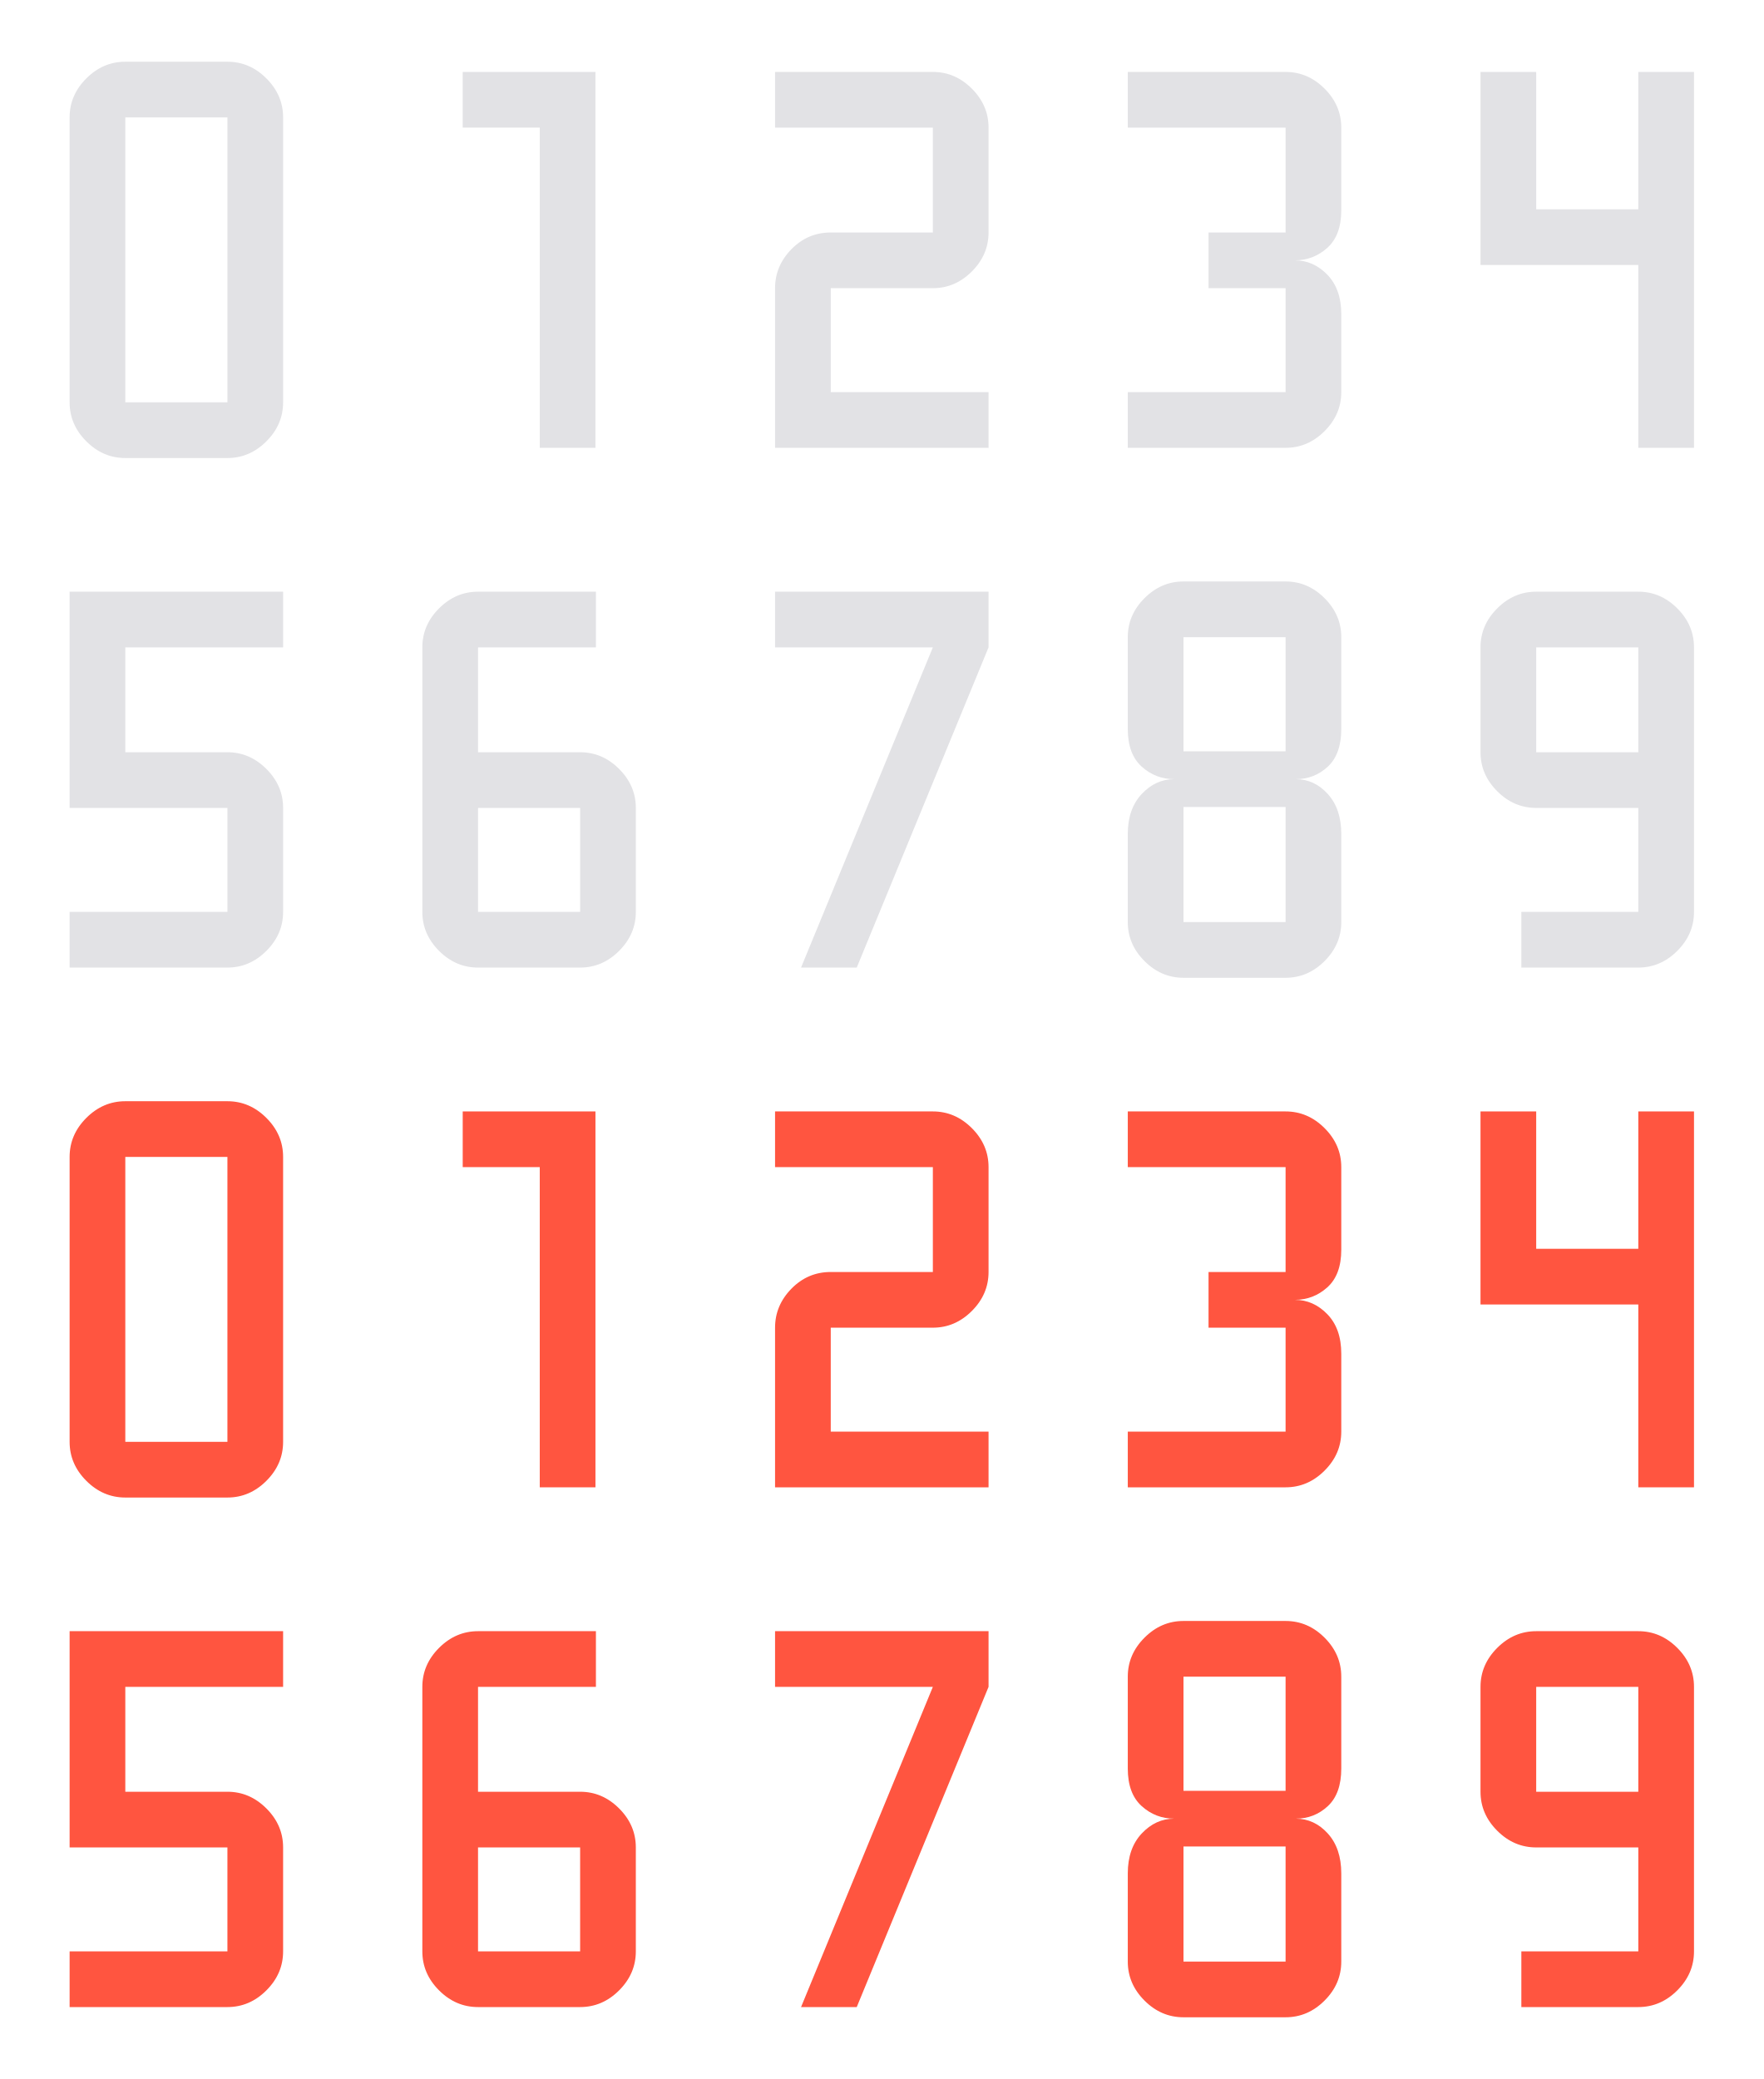
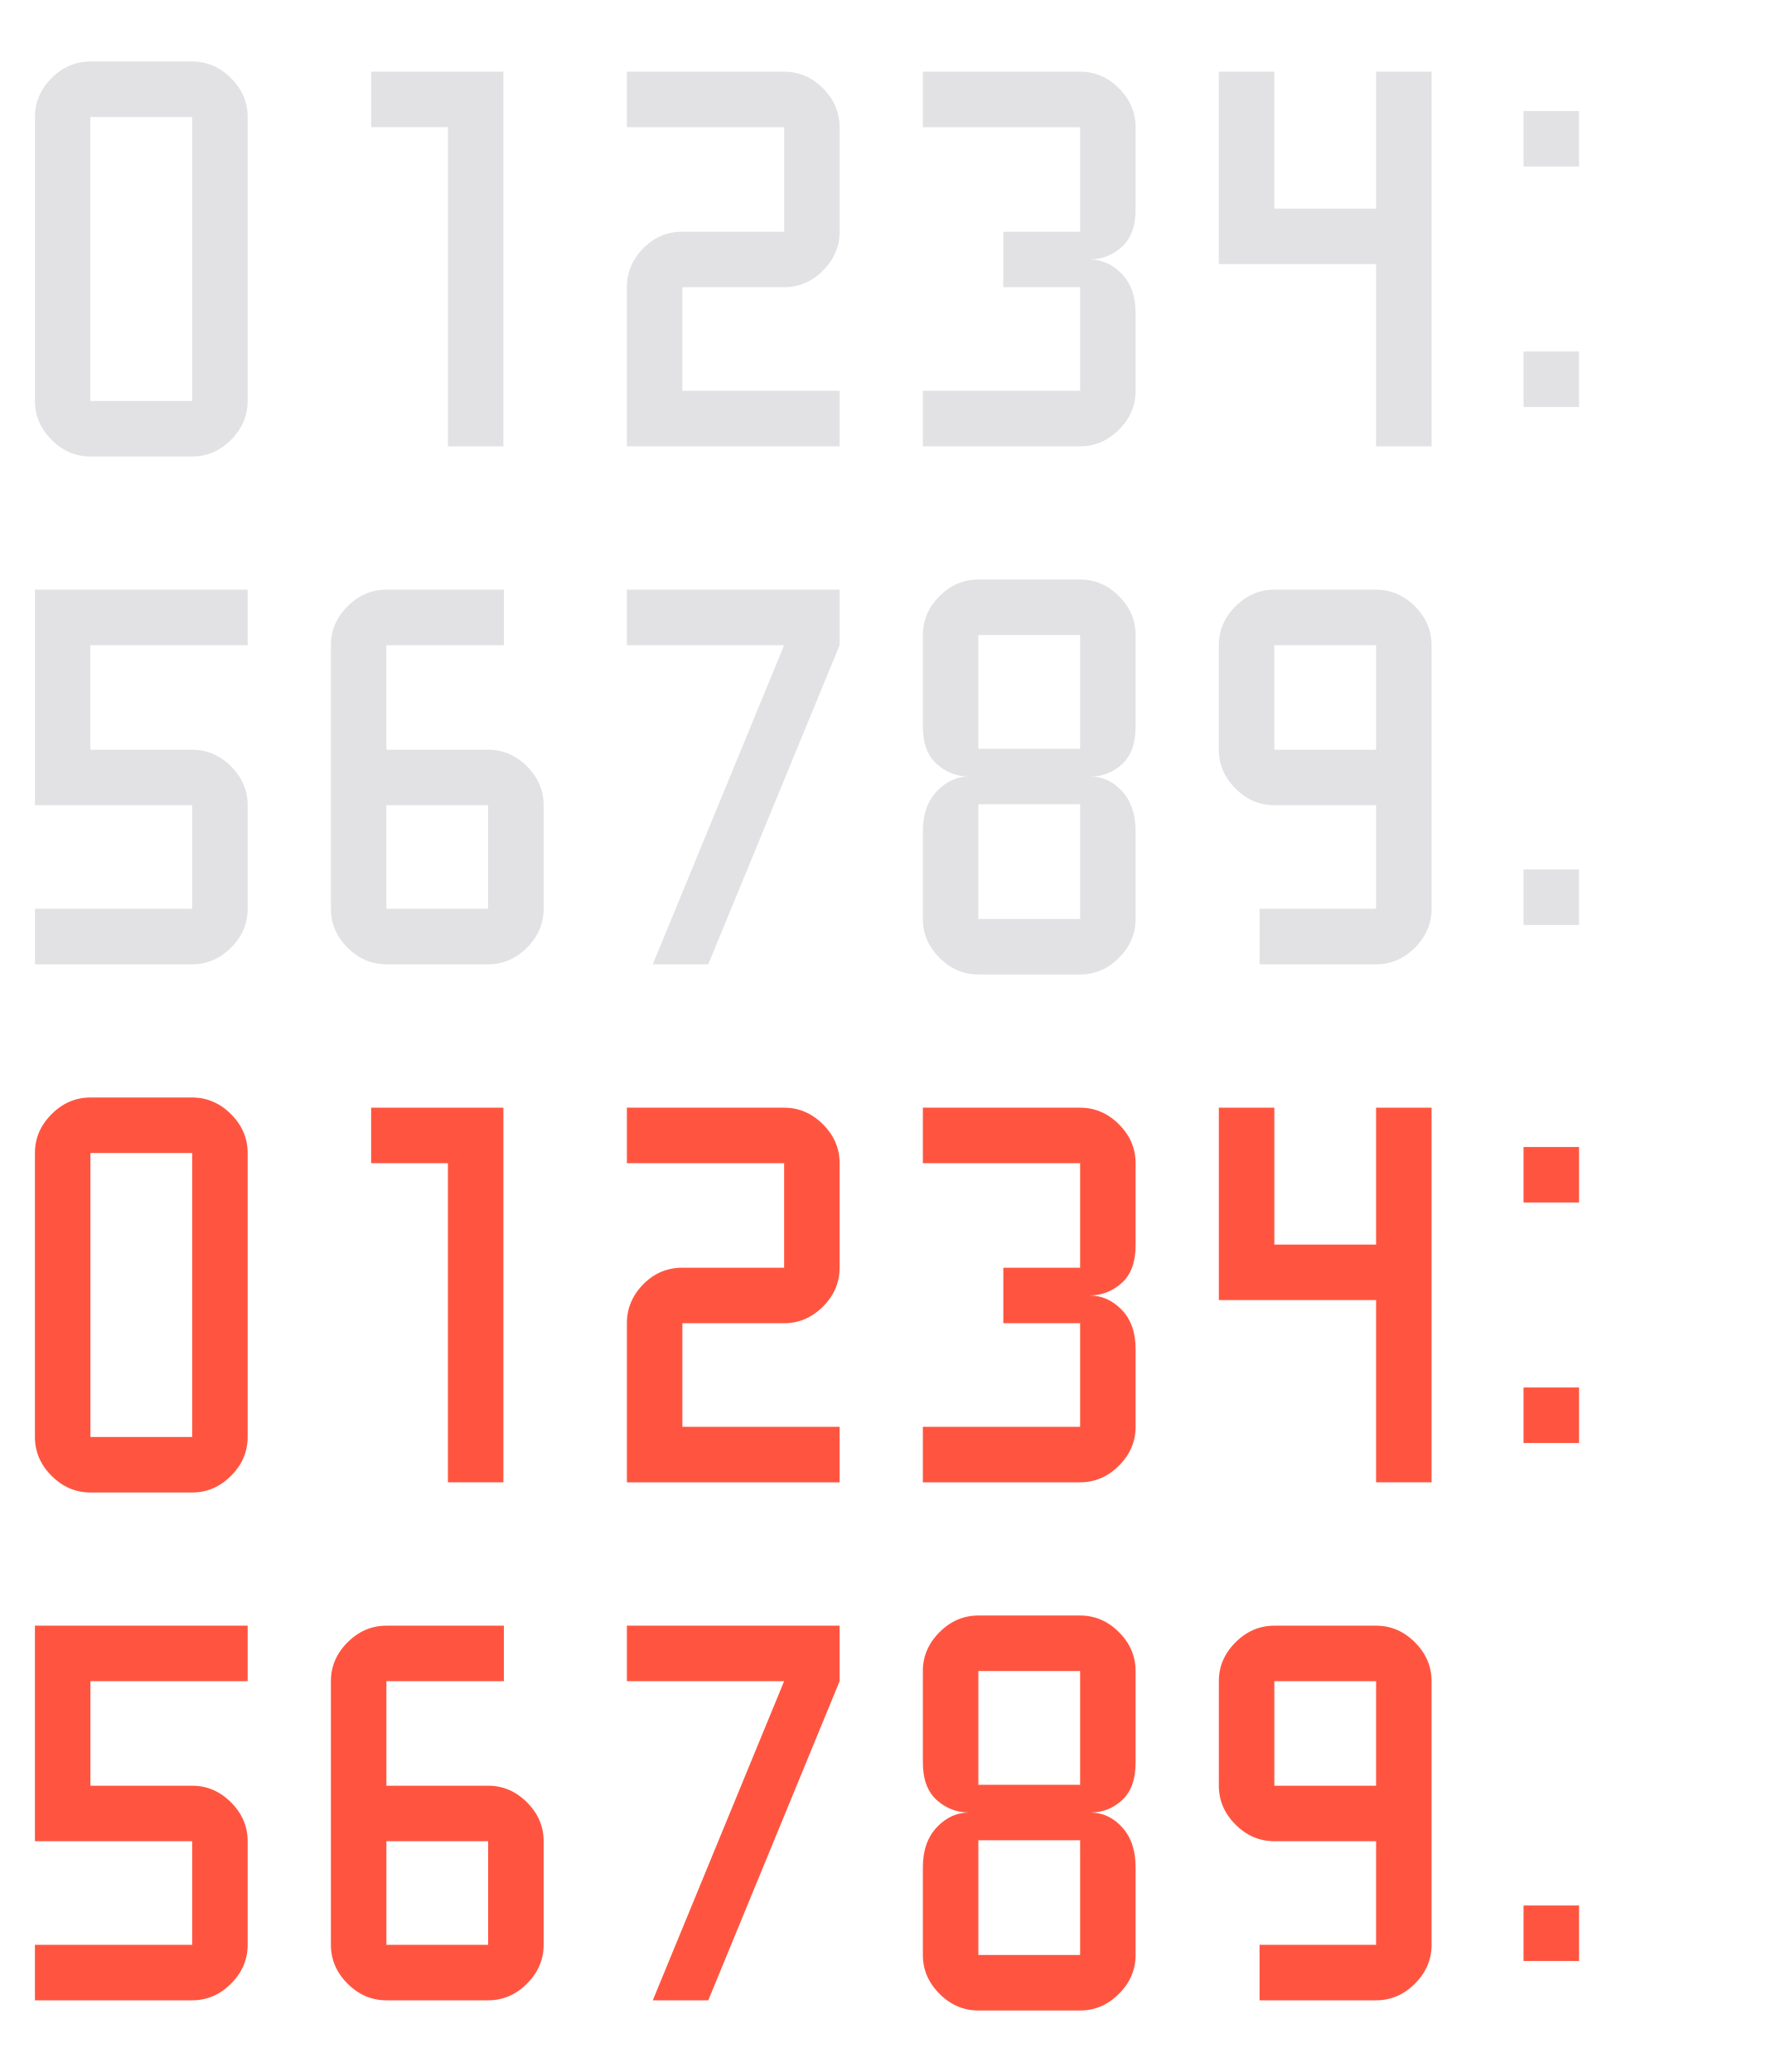
- <svg xmlns="http://www.w3.org/2000/svg" width="95" height="112" version="1.1">
+ <svg xmlns="http://www.w3.org/2000/svg" width="96" height="112" version="1.1">
  <style id="current-color-scheme" type="text/css">
    .ColorScheme-Text {
      color: #e2e2e5;
    }

    .ColorScheme-NegativeText {
      color: #ff5540;
    }
  </style>
-   <g id="g96">
-     <g id="separator">
-       <rect y="324.28" x="200" height="163.082" width="45" style="opacity:1;fill:none;fill-opacity:1;stroke:none;stroke-opacity:1" />
-       <path style="font-size:144px;font-style:normal;font-weight:normal;fill:#202020;fill-opacity:1;stroke:none;stroke-width:1px;stroke-linecap:butt;stroke-linejoin:miter;stroke-opacity:1;font-family:Bitstream Vera Sans" d="M 215.899,424.229 L 230.735,424.229 L 230.735,442.089 L 215.899,442.089 L 215.899,424.229 M 215.899,367.628 L 230.735,367.628 L 230.735,385.487 L 215.899,385.487 L 215.899,367.628" id="text2242" />
-     </g>
-     <g id="separator_1">
-       <rect y="324.28" x="200" height="163.082" width="45" style="opacity:1;fill:none;fill-opacity:1;stroke:none;stroke-opacity:1" />
-       <text id="text2322" y="442.089" x="199.024" style="font-style:normal;font-weight:normal;line-height:0%;font-family:'Bitstream Vera Sans';fill:#eb0000;fill-opacity:1;stroke:none;stroke-width:1px;stroke-linecap:butt;stroke-linejoin:miter;stroke-opacity:1" xml:space="preserve">
-         <tspan id="tspan2324" y="442.089" x="199.024" style="font-size:144px;line-height:1.25">:</tspan>
-       </text>
-     </g>
-     <g id="separatorB_1">
-       <rect y="324.28" x="200" height="163.082" width="45" style="opacity:1;fill:none;fill-opacity:1;stroke:none;stroke-opacity:1" />
-       <path style="font-size:144px;font-style:normal;font-weight:normal;fill:#eb0000;fill-opacity:1;stroke:none;stroke-width:1px;stroke-linecap:butt;stroke-linejoin:miter;stroke-opacity:1;font-family:Bitstream Vera Sans" d="M 214.422,424.229 L 229.258,424.229 L 229.258,442.089 L 214.422,442.089 L 214.422,424.229" id="text2563" />
-     </g>
-     <g id="separatorB">
-       <rect y="324.28" x="200" height="163.082" width="45" style="opacity:1;fill:none;fill-opacity:1;stroke:none;stroke-opacity:1" />
-       <path style="font-size:144px;font-style:normal;font-weight:normal;fill:#202020;fill-opacity:1;stroke:none;stroke-width:1px;stroke-linecap:butt;stroke-linejoin:miter;stroke-opacity:1;font-family:Bitstream Vera Sans" d="M 214.422,424.229 L 229.258,424.229 L 229.258,442.089 L 214.422,442.089 L 214.422,424.229" id="text2571" />
-     </g>
-     <g id="separatorC">
-       <rect y="324.28" x="200" height="163.082" width="45" style="opacity:1;fill:none;fill-opacity:1;stroke:none;stroke-opacity:1" />
-       <text id="text2579" y="442.089" x="199.024" style="font-style:normal;font-weight:normal;line-height:0%;font-family:'Bitstream Vera Sans';fill:#ebebeb;fill-opacity:1;stroke:none;stroke-width:1px;stroke-linecap:butt;stroke-linejoin:miter;stroke-opacity:1" xml:space="preserve">
-         <tspan id="tspan2581" y="442.089" x="199.024" style="font-size:144px;line-height:1.25"> </tspan>
-       </text>
-     </g>
-     <g id="separatorC_1">
-       <rect y="324.28" x="200" height="163.082" width="45" style="opacity:1;fill:none;fill-opacity:1;stroke:none;stroke-opacity:1" />
-       <text id="text2587" y="442.089" x="199.024" style="font-style:normal;font-weight:normal;line-height:0%;font-family:'Bitstream Vera Sans';fill:#eb0000;fill-opacity:1;stroke:none;stroke-width:1px;stroke-linecap:butt;stroke-linejoin:miter;stroke-opacity:1" xml:space="preserve">
-         <tspan id="tspan2589" y="442.089" x="199.024" style="font-size:144px;line-height:1.25"> </tspan>
-       </text>
-     </g>
+   <g id="0">
+     <rect width="15.276" height="28" fill="none" />
+     <path d="m 4.888,24.675 h 5.5 q 1.2,0 2.1,-0.9 0.9,-0.9 0.9,-2.1 V 6.325 q 0,-1.2 -0.9,-2.1 -0.9,-0.9 -2.1,-0.9 h -5.5 q -1.2,0 -2.1,0.9 -0.9,0.9 -0.9,2.1 v 15.35 q 0,1.2 0.9,2.1 0.9,0.9 2.1,0.9 z m 0,-18.35 h 5.5 v 15.35 h -5.5 z" class="ColorScheme-Text" fill="currentColor" />
  </g>
-   <g id="0">
-     <rect width="19" height="28" fill="none" />
-     <path d="m 6.75,24.675 h 5.5 q 1.2,0 2.1,-0.9 0.9,-0.9 0.9,-2.1 V 6.325 q 0,-1.2 -0.9,-2.1 -0.9,-0.9 -2.1,-0.9 h -5.5 q -1.2,0 -2.1,0.9 -0.9,0.9 -0.9,2.1 v 15.35 q 0,1.2 0.9,2.1 0.9,0.9 2.1,0.9 z m 0,-18.35 h 5.5 v 15.35 h -5.5 z" class="ColorScheme-Text" fill="currentColor" />
+   <g id="1" transform="translate(16)">
+     <rect width="15.276" height="28" fill="none" />
+     <path d="m 8.213,24.125 h 3 V 3.875 h -7.15 v 3 h 4.15 z" class="ColorScheme-Text" fill="currentColor" />
  </g>
-   <g id="1" transform="translate(19)">
-     <rect width="19" height="28" fill="none" />
-     <path d="m 10.075,24.125 h 3 V 3.875 h -7.15 v 3 h 4.15 z" class="ColorScheme-Text" fill="currentColor" />
+   <g id="2" transform="translate(32)">
+     <rect width="15.276" height="28" fill="none" />
+     <path d="m 1.888,24.125 h 11.5 v -3 h -8.5 v -5.6 h 5.5 q 1.2,0 2.1,-0.9 0.9,-0.9 0.9,-2.1 v -5.65 q 0,-1.2 -0.9,-2.1 -0.9,-0.9 -2.1,-0.9 h -8.5 v 3 h 8.5 v 5.65 h -5.5 q -1.238,0 -2.119,0.9 -0.881,0.9 -0.881,2.1 z" class="ColorScheme-Text" fill="currentColor" />
  </g>
-   <g id="2" transform="translate(38)">
-     <rect width="19" height="28" fill="none" />
-     <path d="m 3.75,24.125 h 11.5 v -3 h -8.5 v -5.6 h 5.5 q 1.2,0 2.1,-0.9 0.9,-0.9 0.9,-2.1 v -5.65 q 0,-1.2 -0.9,-2.1 -0.9,-0.9 -2.1,-0.9 h -8.5 v 3 h 8.5 v 5.65 h -5.5 q -1.238,0 -2.119,0.9 -0.881,0.9 -0.881,2.1 z" class="ColorScheme-Text" fill="currentColor" />
+   <g id="3" transform="translate(48)">
+     <rect width="15.276" height="28" fill="none" />
+     <path d="m 1.888,24.125 h 8.5 q 1.2,0 2.1,-0.9 0.9,-0.9 0.9,-2.1 v -4.2 q 0,-1.35 -0.75,-2.125 -0.75,-0.775 -1.75,-0.775 1,0 1.75,-0.675 0.75,-0.675 0.75,-2.025 v -4.45 q 0,-1.2 -0.9,-2.1 -0.9,-0.9 -2.1,-0.9 h -8.5 v 3 h 8.5 v 5.65 h -4.15 v 3 h 4.15 v 5.6 h -8.5 z" class="ColorScheme-Text" fill="currentColor" />
  </g>
-   <g id="3" transform="translate(57)">
-     <rect width="19" height="28" fill="none" />
-     <path d="m 3.75,24.125 h 8.5 q 1.2,0 2.1,-0.9 0.9,-0.9 0.9,-2.1 v -4.2 q 0,-1.35 -0.75,-2.125 -0.75,-0.775 -1.75,-0.775 1,0 1.75,-0.675 0.75,-0.675 0.75,-2.025 v -4.45 q 0,-1.2 -0.9,-2.1 -0.9,-0.9 -2.1,-0.9 h -8.5 v 3 h 8.5 v 5.65 H 8.1 v 3 h 4.15 v 5.6 h -8.5 z" class="ColorScheme-Text" fill="currentColor" />
-   </g>
-   <g id="4" transform="translate(76)">
-     <rect width="19" height="28" fill="none" />
-     <path d="m 12.25,24.125 h 3 V 3.875 h -3 v 7.4 h -5.5 v -7.4 h -3 v 10.4 h 8.5 z" class="ColorScheme-Text" fill="currentColor" />
+   <g id="4" transform="translate(64)">
+     <rect width="15.276" height="28" fill="none" />
+     <path d="m 10.388,24.125 h 3 V 3.875 h -3 v 7.4 h -5.5 v -7.4 h -3 v 10.4 h 8.5 z" class="ColorScheme-Text" fill="currentColor" />
  </g>
  <g id="5" transform="translate(0,28)">
-     <rect width="19" height="28" fill="none" />
-     <path d="m 3.75,24.125 h 8.5 q 1.2,0 2.1,-0.9 0.9,-0.9 0.9,-2.1 v -5.6 q 0,-1.2 -0.9,-2.1 -0.9,-0.9 -2.1,-0.9 h -5.5 v -5.65 h 8.5 v -3 H 3.75 v 11.65 h 8.5 v 5.6 h -8.5 z" class="ColorScheme-Text" fill="currentColor" />
+     <rect width="15.276" height="28" fill="none" />
+     <path d="m 1.888,24.125 h 8.5 q 1.2,0 2.1,-0.9 0.9,-0.9 0.9,-2.1 v -5.6 q 0,-1.2 -0.9,-2.1 -0.9,-0.9 -2.1,-0.9 h -5.5 v -5.65 h 8.5 v -3 h -11.5 v 11.65 h 8.5 v 5.6 h -8.5 z" class="ColorScheme-Text" fill="currentColor" />
  </g>
-   <g id="6" transform="translate(19,28)">
-     <rect width="19" height="28" fill="none" />
-     <path d="m 6.75,24.125 h 5.5 q 1.2,0 2.1,-0.9 0.9,-0.9 0.9,-2.1 v -5.6 q 0,-1.2 -0.9,-2.1 -0.9,-0.9 -2.1,-0.9 h -5.5 v -5.65 h 6.35 v -3 H 6.75 q -1.2,0 -2.1,0.9 -0.9,0.9 -0.9,2.1 v 14.25 q 0,1.2 0.9,2.1 0.9,0.9 2.1,0.9 z m 0,-8.6 h 5.5 v 5.6 h -5.5 z" class="ColorScheme-Text" fill="currentColor" />
+   <g id="6" transform="translate(16,28)">
+     <rect width="15.276" height="28" fill="none" />
+     <path d="m 4.888,24.125 h 5.5 q 1.2,0 2.1,-0.9 0.9,-0.9 0.9,-2.1 v -5.6 q 0,-1.2 -0.9,-2.1 -0.9,-0.9 -2.1,-0.9 h -5.5 v -5.65 h 6.35 v -3 h -6.35 q -1.2,0 -2.1,0.9 -0.9,0.9 -0.9,2.1 v 14.25 q 0,1.2 0.9,2.1 0.9,0.9 2.1,0.9 z m 0,-8.6 h 5.5 v 5.6 h -5.5 z" class="ColorScheme-Text" fill="currentColor" />
  </g>
-   <g id="7" transform="translate(38,28)">
-     <rect width="19" height="28" fill="none" />
-     <path d="m 5.15,24.125 h 3 l 7.1,-17.25 v -3 H 3.75 v 3 h 8.5 z" class="ColorScheme-Text" fill="currentColor" />
+   <g id="7" transform="translate(32,28)">
+     <rect width="15.276" height="28" fill="none" />
+     <path d="m 3.288,24.125 h 3 l 7.1,-17.25 v -3 h -11.5 v 3 h 8.5 z" class="ColorScheme-Text" fill="currentColor" />
  </g>
-   <g id="8" transform="translate(57,28)">
-     <rect width="19" height="28" fill="none" />
-     <path d="m 6.75,24.675 h 5.5 q 1.2,0 2.1,-0.9 0.9,-0.9 0.9,-2.1 v -4.75 q 0,-1.35 -0.725,-2.15 -0.725,-0.8 -1.725,-0.8 1,0 1.725,-0.675 0.725,-0.675 0.725,-2.025 v -4.95 q 0,-1.2 -0.9,-2.1 -0.9,-0.9 -2.1,-0.9 h -5.5 q -1.2,0 -2.1,0.9 -0.9,0.9 -0.9,2.1 v 4.95 q 0,1.35 0.75,2.025 0.75,0.675 1.75,0.675 -1,0 -1.75,0.8 -0.75,0.8 -0.75,2.15 v 4.75 q 0,1.2 0.9,2.1 0.9,0.9 2.1,0.9 z m 0,-18.35 h 5.5 v 6.15 h -5.5 z m 0,15.35 v -6.2 h 5.5 v 6.2 z" class="ColorScheme-Text" fill="currentColor" />
+   <g id="8" transform="translate(48,28)">
+     <rect width="15.276" height="28" fill="none" />
+     <path d="m 4.888,24.675 h 5.5 q 1.2,0 2.1,-0.9 0.9,-0.9 0.9,-2.1 v -4.75 q 0,-1.35 -0.725,-2.15 -0.725,-0.8 -1.725,-0.8 1,0 1.725,-0.675 0.725,-0.675 0.725,-2.025 v -4.95 q 0,-1.2 -0.9,-2.1 -0.9,-0.9 -2.1,-0.9 h -5.5 q -1.2,0 -2.1,0.9 -0.9,0.9 -0.9,2.1 v 4.95 q 0,1.35 0.75,2.025 0.75,0.675 1.75,0.675 -1,0 -1.75,0.8 -0.75,0.8 -0.75,2.15 v 4.75 q 0,1.2 0.9,2.1 0.9,0.9 2.1,0.9 z m 0,-18.35 h 5.5 v 6.15 h -5.5 z m 0,15.35 v -6.2 h 5.5 v 6.2 z" class="ColorScheme-Text" fill="currentColor" />
  </g>
-   <g id="9" transform="translate(76,28)">
-     <rect width="19" height="28" fill="none" />
-     <path d="m 5.95,24.125 h 6.3 q 1.2,0 2.1,-0.9 0.9,-0.9 0.9,-2.1 V 6.875 q 0,-1.2 -0.9,-2.1 -0.9,-0.9 -2.1,-0.9 h -5.5 q -1.2,0 -2.1,0.9 -0.9,0.9 -0.9,2.1 v 5.65 q 0,1.2 0.9,2.1 0.9,0.9 2.1,0.9 h 5.5 v 5.6 h -6.3 z m 6.3,-11.6 h -5.5 v -5.65 h 5.5 z" class="ColorScheme-Text" fill="currentColor" />
+   <g id="9" transform="translate(64,28)">
+     <rect width="15.276" height="28" fill="none" />
+     <path d="m 4.088,24.125 h 6.3 q 1.2,0 2.1,-0.9 0.9,-0.9 0.9,-2.1 V 6.875 q 0,-1.2 -0.9,-2.1 -0.9,-0.9 -2.1,-0.9 h -5.5 q -1.2,0 -2.1,0.9 -0.9,0.9 -0.9,2.1 v 5.65 q 0,1.2 0.9,2.1 0.9,0.9 2.1,0.9 h 5.5 v 5.6 h -6.3 z m 6.3,-11.6 h -5.5 v -5.65 h 5.5 z" class="ColorScheme-Text" fill="currentColor" />
  </g>
  <g id="0_1" transform="translate(0,56)">
-     <rect width="19" height="28" fill="none" />
-     <path d="m 6.75,24.675 h 5.5 q 1.2,0 2.1,-0.9 0.9,-0.9 0.9,-2.1 V 6.325 q 0,-1.2 -0.9,-2.1 -0.9,-0.9 -2.1,-0.9 h -5.5 q -1.2,0 -2.1,0.9 -0.9,0.9 -0.9,2.1 v 15.35 q 0,1.2 0.9,2.1 0.9,0.9 2.1,0.9 z m 0,-18.35 h 5.5 v 15.35 h -5.5 z" class="ColorScheme-NegativeText" fill="currentColor" />
+     <rect width="15.276" height="28" fill="none" />
+     <path d="m 4.888,24.675 h 5.5 q 1.2,0 2.1,-0.9 0.9,-0.9 0.9,-2.1 V 6.325 q 0,-1.2 -0.9,-2.1 -0.9,-0.9 -2.1,-0.9 h -5.5 q -1.2,0 -2.1,0.9 -0.9,0.9 -0.9,2.1 v 15.35 q 0,1.2 0.9,2.1 0.9,0.9 2.1,0.9 z m 0,-18.35 h 5.5 v 15.35 h -5.5 z" class="ColorScheme-NegativeText" fill="currentColor" />
  </g>
-   <g id="1_1" transform="translate(19,56)">
-     <rect width="19" height="28" fill="none" />
-     <path d="m 10.075,24.125 h 3 V 3.875 h -7.15 v 3 h 4.15 z" class="ColorScheme-NegativeText" fill="currentColor" />
+   <g id="1_1" transform="translate(16,56)">
+     <rect width="15.276" height="28" fill="none" />
+     <path d="m 8.213,24.125 h 3 V 3.875 h -7.15 v 3 h 4.15 z" class="ColorScheme-NegativeText" fill="currentColor" />
  </g>
-   <g id="2_1" transform="translate(38,56)">
-     <rect width="19" height="28" fill="none" />
-     <path d="m 3.75,24.125 h 11.5 v -3 h -8.5 v -5.6 h 5.5 q 1.2,0 2.1,-0.9 0.9,-0.9 0.9,-2.1 v -5.65 q 0,-1.2 -0.9,-2.1 -0.9,-0.9 -2.1,-0.9 h -8.5 v 3 h 8.5 v 5.65 h -5.5 q -1.238,0 -2.119,0.9 -0.881,0.9 -0.881,2.1 z" class="ColorScheme-NegativeText" fill="currentColor" />
+   <g id="2_1" transform="translate(32,56)">
+     <rect width="15.276" height="28" fill="none" />
+     <path d="m 1.888,24.125 h 11.5 v -3 h -8.5 v -5.6 h 5.5 q 1.2,0 2.1,-0.9 0.9,-0.9 0.9,-2.1 v -5.65 q 0,-1.2 -0.9,-2.1 -0.9,-0.9 -2.1,-0.9 h -8.5 v 3 h 8.5 v 5.65 h -5.5 q -1.238,0 -2.119,0.9 -0.881,0.9 -0.881,2.1 z" class="ColorScheme-NegativeText" fill="currentColor" />
  </g>
-   <g id="3_1" transform="translate(57,56)">
-     <rect width="19" height="28" fill="none" />
-     <path d="m 3.75,24.125 h 8.5 q 1.2,0 2.1,-0.9 0.9,-0.9 0.9,-2.1 v -4.2 q 0,-1.35 -0.75,-2.125 -0.75,-0.775 -1.75,-0.775 1,0 1.75,-0.675 0.75,-0.675 0.75,-2.025 v -4.45 q 0,-1.2 -0.9,-2.1 -0.9,-0.9 -2.1,-0.9 h -8.5 v 3 h 8.5 v 5.65 H 8.1 v 3 h 4.15 v 5.6 h -8.5 z" class="ColorScheme-NegativeText" fill="currentColor" />
+   <g id="3_1" transform="translate(48,56)">
+     <rect width="15.276" height="28" fill="none" />
+     <path d="m 1.888,24.125 h 8.5 q 1.2,0 2.1,-0.9 0.9,-0.9 0.9,-2.1 v -4.2 q 0,-1.35 -0.75,-2.125 -0.75,-0.775 -1.75,-0.775 1,0 1.75,-0.675 0.75,-0.675 0.75,-2.025 v -4.45 q 0,-1.2 -0.9,-2.1 -0.9,-0.9 -2.1,-0.9 h -8.5 v 3 h 8.5 v 5.65 h -4.15 v 3 h 4.15 v 5.6 h -8.5 z" class="ColorScheme-NegativeText" fill="currentColor" />
  </g>
-   <g id="4_1" transform="translate(76,56)">
-     <rect width="19" height="28" fill="none" />
-     <path d="m 12.25,24.125 h 3 V 3.875 h -3 v 7.4 h -5.5 v -7.4 h -3 v 10.4 h 8.5 z" class="ColorScheme-NegativeText" fill="currentColor" />
+   <g id="4_1" transform="translate(64,56)">
+     <rect width="15.276" height="28" fill="none" />
+     <path d="m 10.388,24.125 h 3 V 3.875 h -3 v 7.4 h -5.5 v -7.4 h -3 v 10.4 h 8.5 z" class="ColorScheme-NegativeText" fill="currentColor" />
  </g>
  <g id="5_1" transform="translate(0,84)">
-     <rect width="19" height="28" fill="none" />
-     <path d="m 3.75,24.125 h 8.5 q 1.2,0 2.1,-0.9 0.9,-0.9 0.9,-2.1 v -5.6 q 0,-1.2 -0.9,-2.1 -0.9,-0.9 -2.1,-0.9 h -5.5 v -5.65 h 8.5 v -3 H 3.75 v 11.65 h 8.5 v 5.6 h -8.5 z" class="ColorScheme-NegativeText" fill="currentColor" />
+     <rect width="15.276" height="28" fill="none" />
+     <path d="m 1.888,24.125 h 8.5 q 1.2,0 2.1,-0.9 0.9,-0.9 0.9,-2.1 v -5.6 q 0,-1.2 -0.9,-2.1 -0.9,-0.9 -2.1,-0.9 h -5.5 v -5.65 h 8.5 v -3 h -11.5 v 11.65 h 8.5 v 5.6 h -8.5 z" class="ColorScheme-NegativeText" fill="currentColor" />
  </g>
-   <g id="6_1" transform="translate(19,84)">
-     <rect width="19" height="28" fill="none" />
-     <path d="m 6.75,24.125 h 5.5 q 1.2,0 2.1,-0.9 0.9,-0.9 0.9,-2.1 v -5.6 q 0,-1.2 -0.9,-2.1 -0.9,-0.9 -2.1,-0.9 h -5.5 v -5.65 h 6.35 v -3 H 6.75 q -1.2,0 -2.1,0.9 -0.9,0.9 -0.9,2.1 v 14.25 q 0,1.2 0.9,2.1 0.9,0.9 2.1,0.9 z m 0,-8.6 h 5.5 v 5.6 h -5.5 z" class="ColorScheme-NegativeText" fill="currentColor" />
+   <g id="6_1" transform="translate(16,84)">
+     <rect width="15.276" height="28" fill="none" />
+     <path d="m 4.888,24.125 h 5.5 q 1.2,0 2.1,-0.9 0.9,-0.9 0.9,-2.1 v -5.6 q 0,-1.2 -0.9,-2.1 -0.9,-0.9 -2.1,-0.9 h -5.5 v -5.65 h 6.35 v -3 h -6.35 q -1.2,0 -2.1,0.9 -0.9,0.9 -0.9,2.1 v 14.25 q 0,1.2 0.9,2.1 0.9,0.9 2.1,0.9 z m 0,-8.6 h 5.5 v 5.6 h -5.5 z" class="ColorScheme-NegativeText" fill="currentColor" />
  </g>
-   <g id="7_1" transform="translate(38,84)">
-     <rect width="19" height="28" fill="none" />
-     <path d="m 5.15,24.125 h 3 l 7.1,-17.25 v -3 H 3.75 v 3 h 8.5 z" class="ColorScheme-NegativeText" fill="currentColor" />
+   <g id="7_1" transform="translate(32,84)">
+     <rect width="15.276" height="28" fill="none" />
+     <path d="m 3.288,24.125 h 3 l 7.1,-17.25 v -3 h -11.5 v 3 h 8.5 z" class="ColorScheme-NegativeText" fill="currentColor" />
  </g>
-   <g id="8_1" transform="translate(57,84)">
-     <rect width="19" height="28" fill="none" />
-     <path d="m 6.75,24.675 h 5.5 q 1.2,0 2.1,-0.9 0.9,-0.9 0.9,-2.1 v -4.75 q 0,-1.35 -0.725,-2.15 -0.725,-0.8 -1.725,-0.8 1,0 1.725,-0.675 0.725,-0.675 0.725,-2.025 v -4.95 q 0,-1.2 -0.9,-2.1 -0.9,-0.9 -2.1,-0.9 h -5.5 q -1.2,0 -2.1,0.9 -0.9,0.9 -0.9,2.1 v 4.95 q 0,1.35 0.75,2.025 0.75,0.675 1.75,0.675 -1,0 -1.75,0.8 -0.75,0.8 -0.75,2.15 v 4.75 q 0,1.2 0.9,2.1 0.9,0.9 2.1,0.9 z m 0,-18.35 h 5.5 v 6.15 h -5.5 z m 0,15.35 v -6.2 h 5.5 v 6.2 z" class="ColorScheme-NegativeText" fill="currentColor" />
+   <g id="8_1" transform="translate(48,84)">
+     <rect width="15.276" height="28" fill="none" />
+     <path d="m 4.888,24.675 h 5.5 q 1.2,0 2.1,-0.9 0.9,-0.9 0.9,-2.1 v -4.75 q 0,-1.35 -0.725,-2.15 -0.725,-0.8 -1.725,-0.8 1,0 1.725,-0.675 0.725,-0.675 0.725,-2.025 v -4.95 q 0,-1.2 -0.9,-2.1 -0.9,-0.9 -2.1,-0.9 h -5.5 q -1.2,0 -2.1,0.9 -0.9,0.9 -0.9,2.1 v 4.95 q 0,1.35 0.75,2.025 0.75,0.675 1.75,0.675 -1,0 -1.75,0.8 -0.75,0.8 -0.75,2.15 v 4.75 q 0,1.2 0.9,2.1 0.9,0.9 2.1,0.9 z m 0,-18.35 h 5.5 v 6.15 h -5.5 z m 0,15.35 v -6.2 h 5.5 v 6.2 z" class="ColorScheme-NegativeText" fill="currentColor" />
  </g>
-   <g id="9_1" transform="translate(76,84)">
-     <rect width="19" height="28" fill="none" />
-     <path d="m 5.95,24.125 h 6.3 q 1.2,0 2.1,-0.9 0.9,-0.9 0.9,-2.1 V 6.875 q 0,-1.2 -0.9,-2.1 -0.9,-0.9 -2.1,-0.9 h -5.5 q -1.2,0 -2.1,0.9 -0.9,0.9 -0.9,2.1 v 5.65 q 0,1.2 0.9,2.1 0.9,0.9 2.1,0.9 h 5.5 v 5.6 h -6.3 z m 6.3,-11.6 h -5.5 v -5.65 h 5.5 z" class="ColorScheme-NegativeText" fill="currentColor" />
+   <g id="9_1" transform="translate(64,84)">
+     <rect width="15.276" height="28" fill="none" />
+     <path d="m 4.088,24.125 h 6.3 q 1.2,0 2.1,-0.9 0.9,-0.9 0.9,-2.1 V 6.875 q 0,-1.2 -0.9,-2.1 -0.9,-0.9 -2.1,-0.9 h -5.5 q -1.2,0 -2.1,0.9 -0.9,0.9 -0.9,2.1 v 5.65 q 0,1.2 0.9,2.1 0.9,0.9 2.1,0.9 h 5.5 v 5.6 h -6.3 z m 6.3,-11.6 h -5.5 v -5.65 h 5.5 z" class="ColorScheme-NegativeText" fill="currentColor" />
+   </g>
+   <g id="separator" transform="translate(80,0)">
+     <rect width="7.718" height="28" fill="none" />
+     <path d="M 2.359,9 V 6 h 3 v 3 z m 0,13 v -3 h 3 v 3 z" class="ColorScheme-Text" fill="currentColor" />
+   </g>
+   <g id="separatorB" transform="translate(80,28)">
+     <rect width="7.718" height="28" fill="none" />
+     <path d="M 2.359,22  v -3 h 3 v 3 z" class="ColorScheme-Text" fill="currentColor" />
+   </g>
+   <g id="separatorC" transform="translate(88,0)">
+     <rect width="7.718" height="28" fill="none" />
+   </g>
+   <g id="separator_1" transform="translate(80,56)">
+     <rect width="7.718" height="28" fill="none" />
+     <path d="M 2.359,9 V 6 h 3 v 3 z m 0,13 v -3 h 3 v 3 z" class="ColorScheme-NegativeText" fill="currentColor" />
+   </g>
+   <g id="separatorB_1" transform="translate(80,84)">
+     <rect width="7.718" height="28" fill="none" />
+     <path d="M 2.359,22  v -3 h 3 v 3 z" class="ColorScheme-NegativeText" fill="currentColor" />
+   </g>
+   <g id="separatorC_1" transform="translate(88,56)">
+     <rect width="7.718" height="28" fill="none" />
  </g>
</svg>
